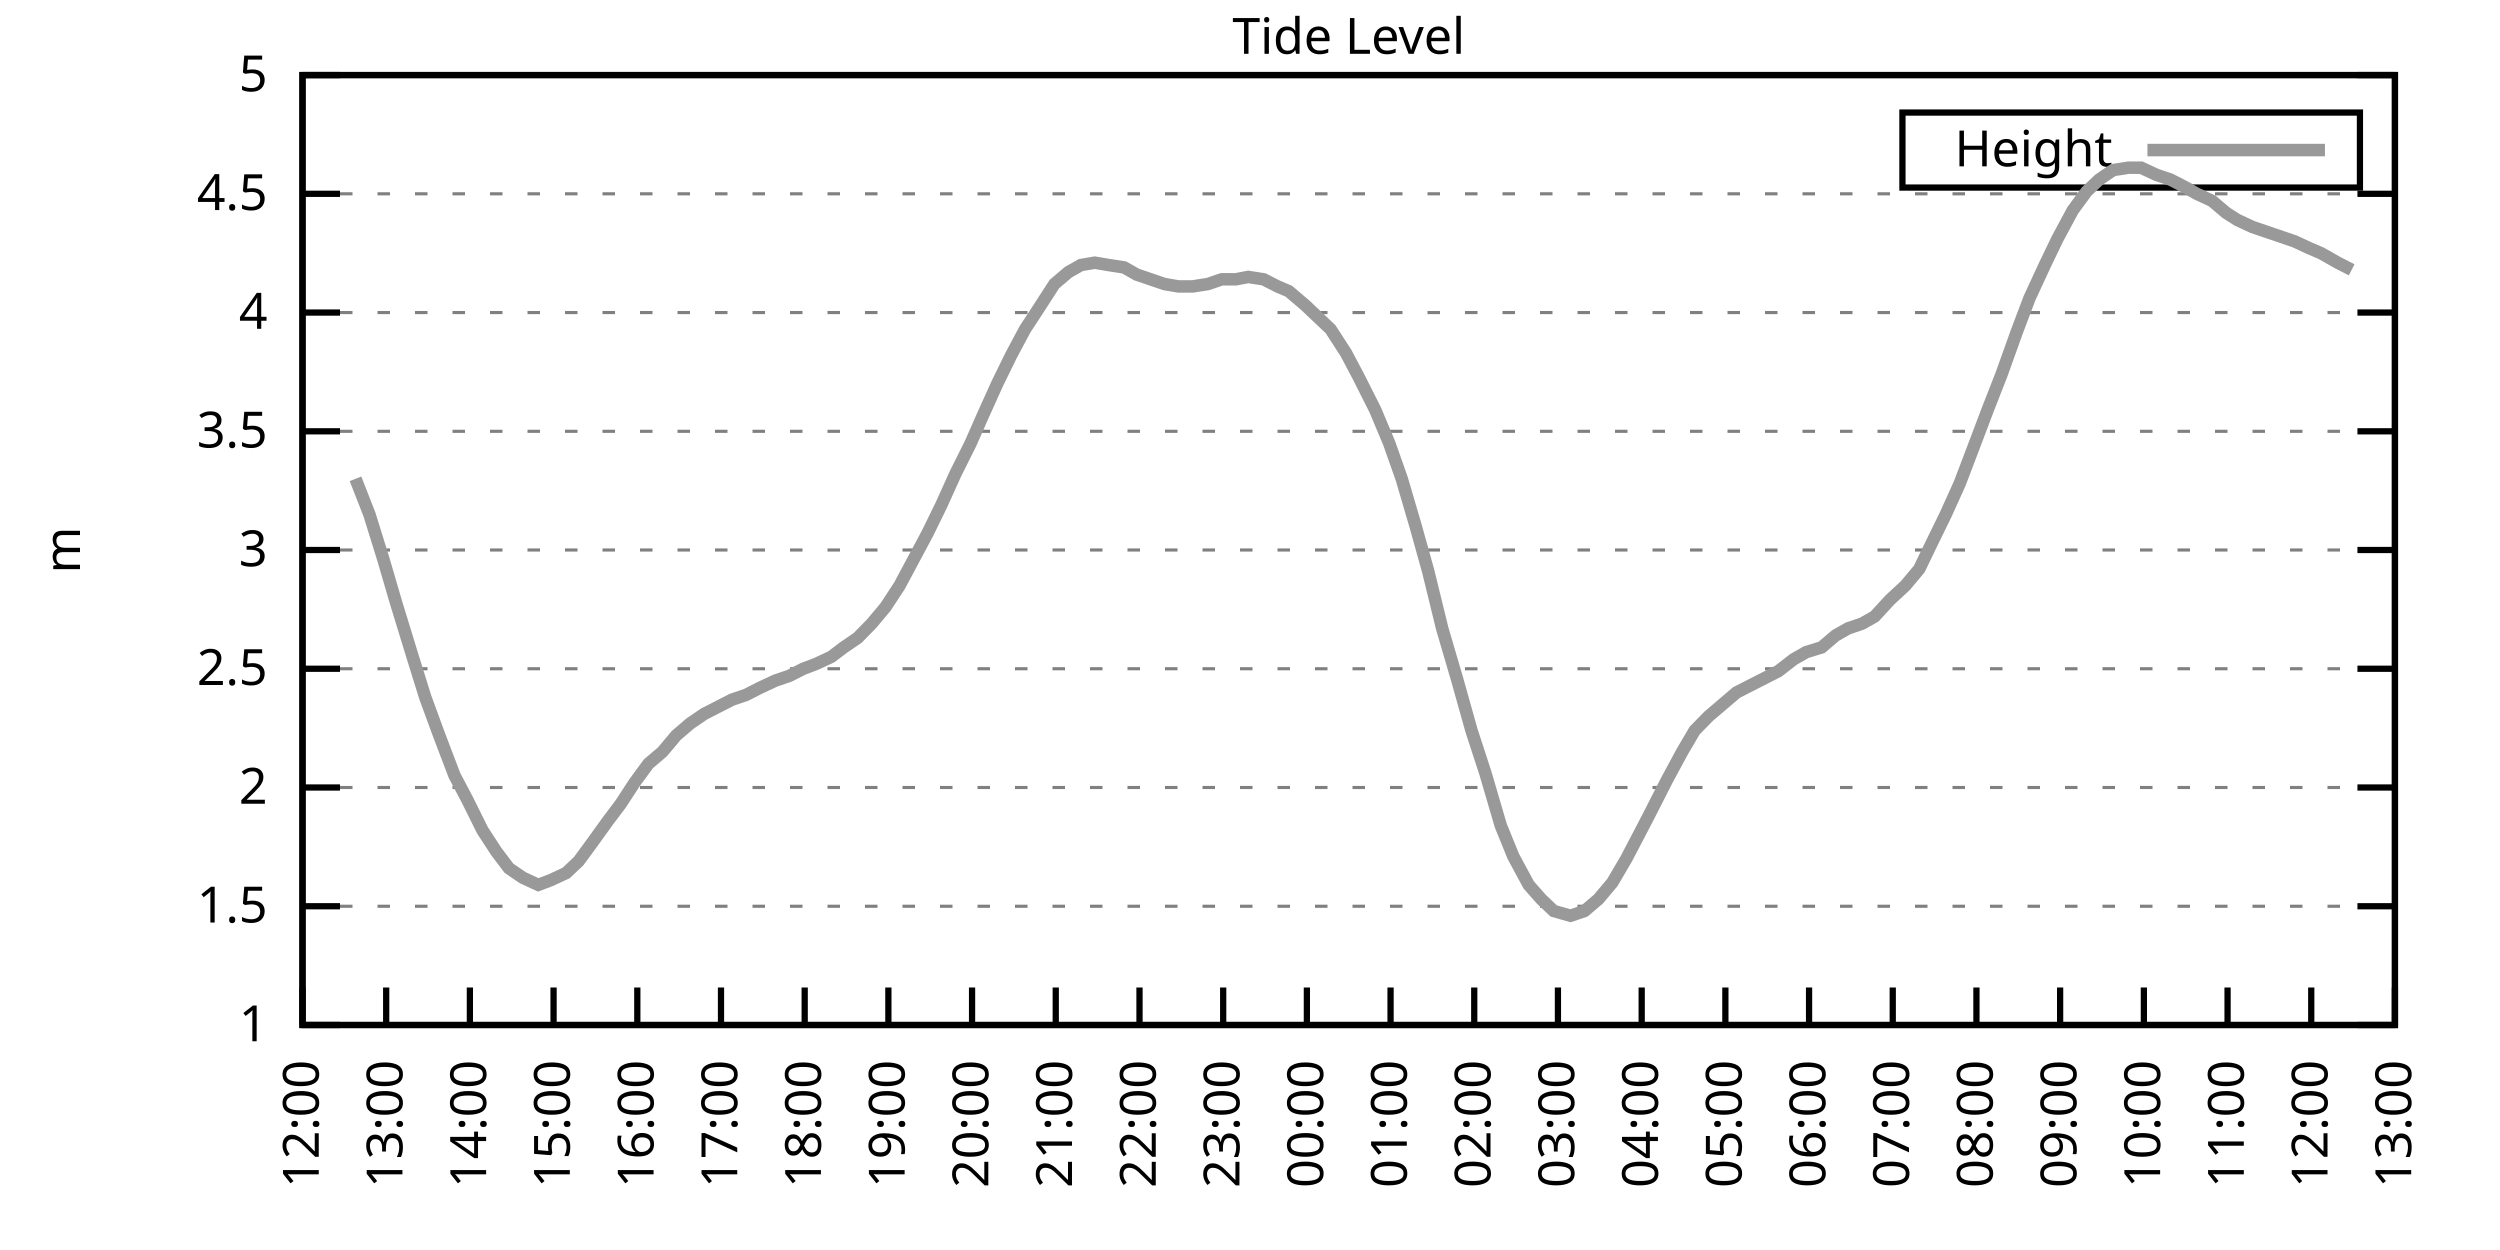
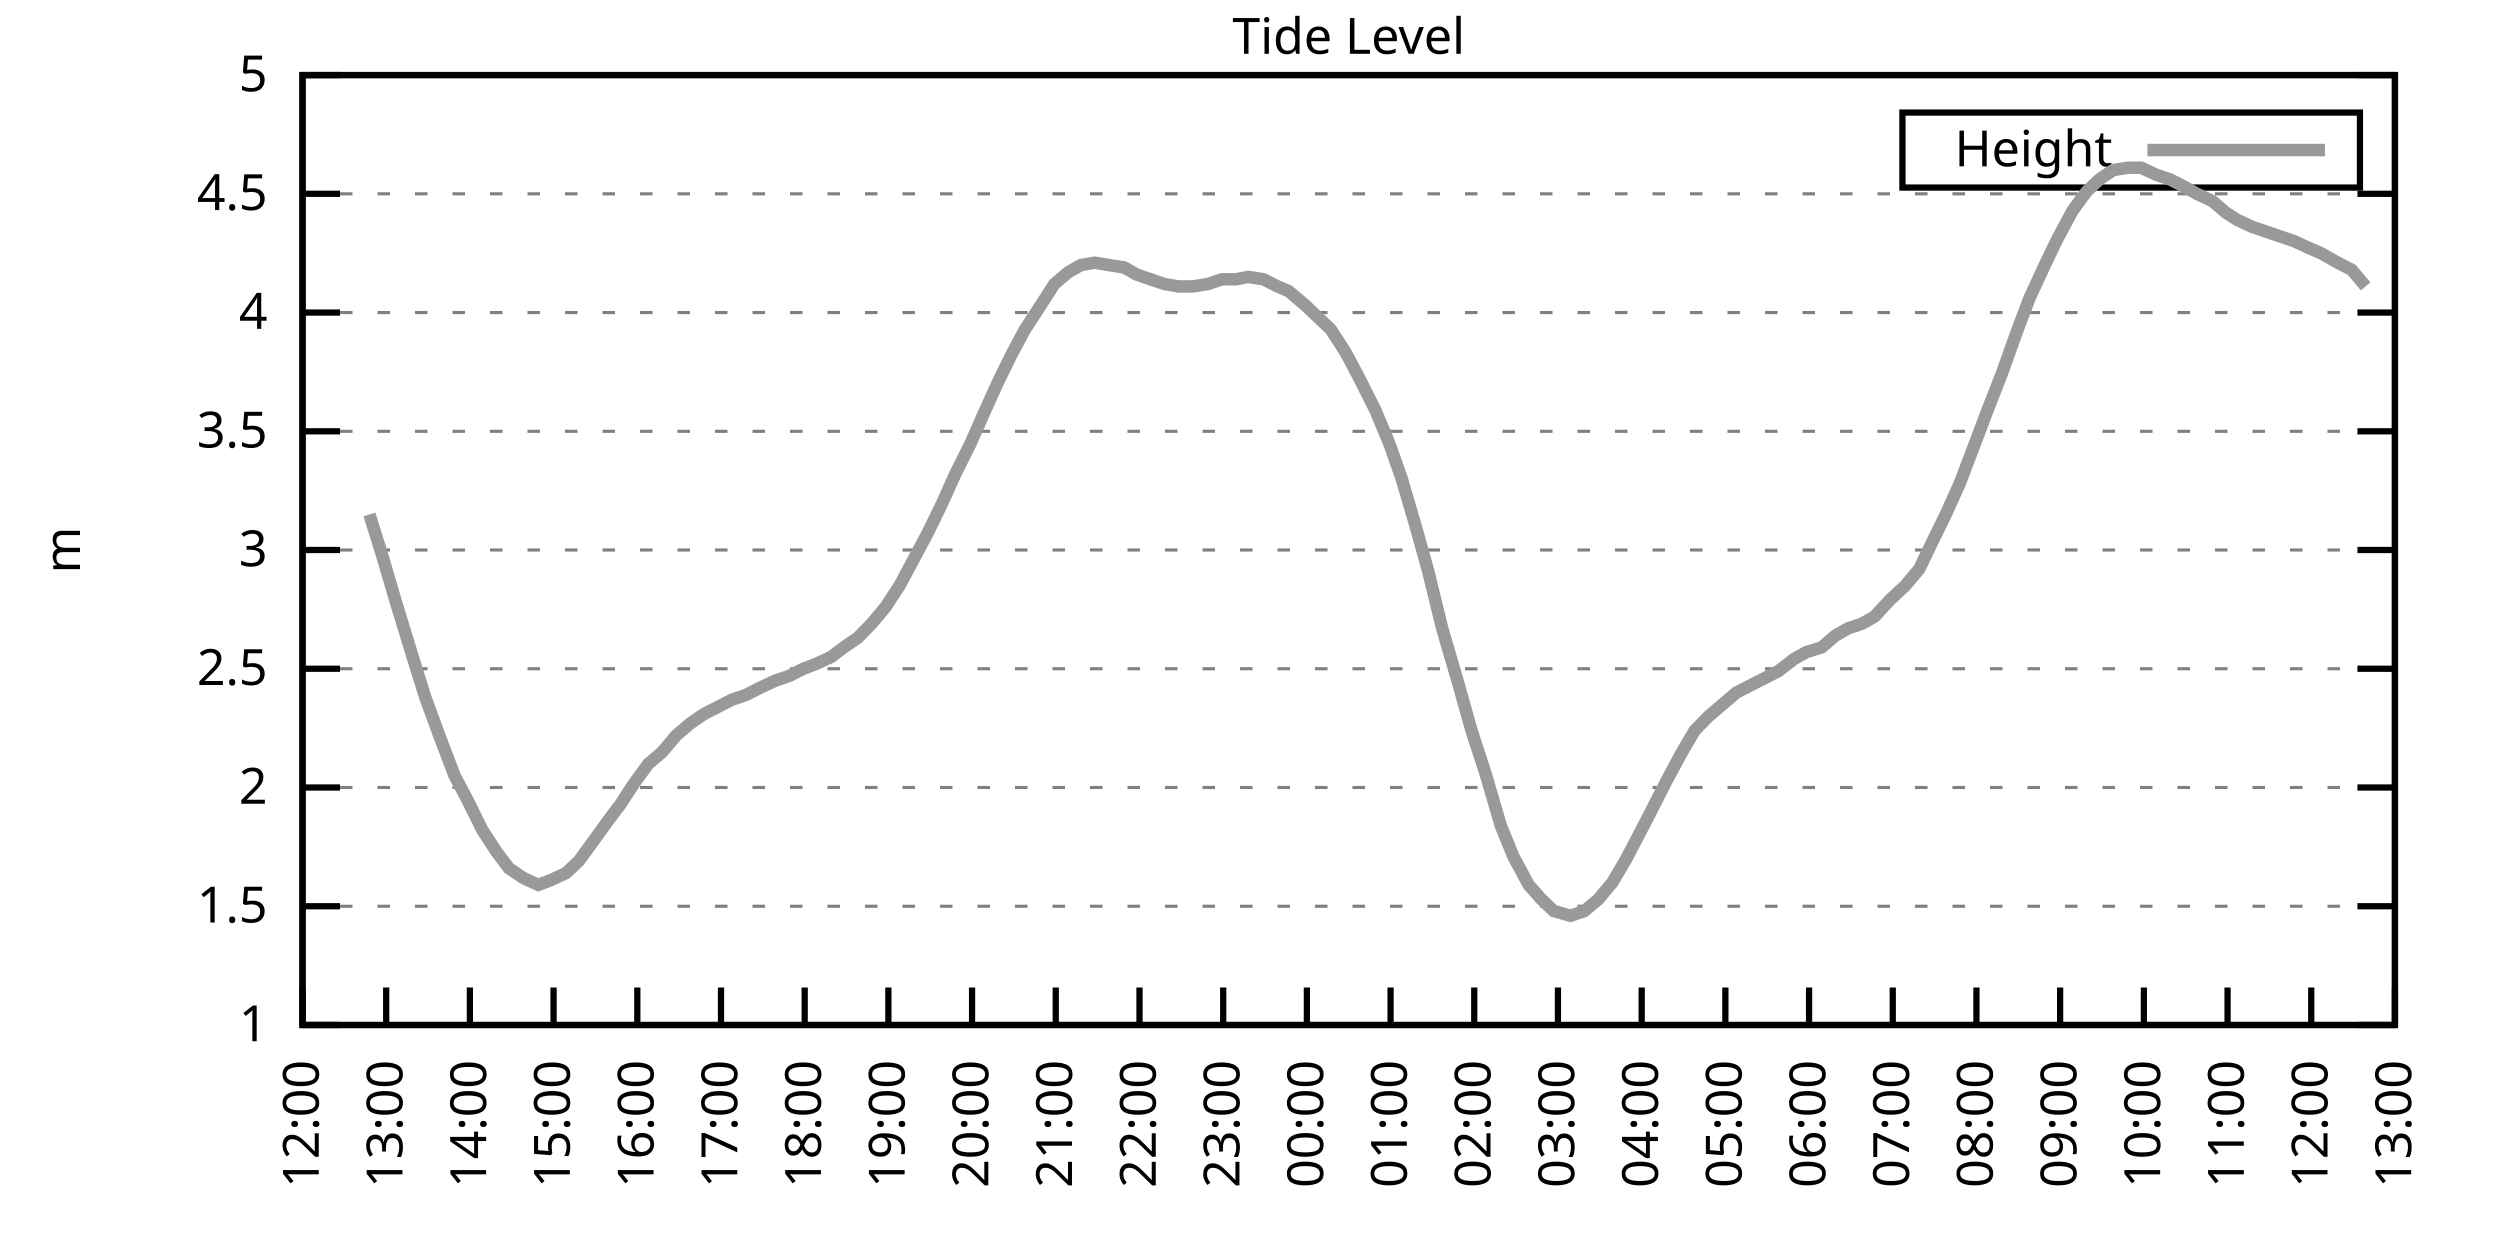
<svg xmlns="http://www.w3.org/2000/svg" xmlns:xlink="http://www.w3.org/1999/xlink" width="400" height="200" viewBox="0 0 400 200">
  <g id="gnuplot_canvas">
    <rect x="0" y="0" width="400" height="200" fill="none" />
    <defs>
      <circle id="gpDot" r="0.5" stroke-width="0.5" stroke="currentColor" />
      <path id="gpPt0" stroke-width="0.333" stroke="currentColor" d="M-1,0 h2 M0,-1 v2" />
      <path id="gpPt1" stroke-width="0.333" stroke="currentColor" d="M-1,-1 L1,1 M1,-1 L-1,1" />
      <path id="gpPt2" stroke-width="0.333" stroke="currentColor" d="M-1,0 L1,0 M0,-1 L0,1 M-1,-1 L1,1 M-1,1 L1,-1" />
      <rect id="gpPt3" stroke-width="0.333" stroke="currentColor" x="-1" y="-1" width="2" height="2" />
      <rect id="gpPt4" stroke-width="0.333" stroke="currentColor" fill="currentColor" x="-1" y="-1" width="2" height="2" />
      <circle id="gpPt5" stroke-width="0.333" stroke="currentColor" cx="0" cy="0" r="1" />
      <use xlink:href="#gpPt5" id="gpPt6" fill="currentColor" stroke="none" />
      <path id="gpPt7" stroke-width="0.333" stroke="currentColor" d="M0,-1.33 L-1.33,0.67 L1.33,0.67 z" />
      <use xlink:href="#gpPt7" id="gpPt8" fill="currentColor" stroke="none" />
      <use xlink:href="#gpPt7" id="gpPt9" stroke="currentColor" transform="rotate(180)" />
      <use xlink:href="#gpPt9" id="gpPt10" fill="currentColor" stroke="none" />
      <use xlink:href="#gpPt3" id="gpPt11" stroke="currentColor" transform="rotate(45)" />
      <use xlink:href="#gpPt11" id="gpPt12" fill="currentColor" stroke="none" />
      <path id="gpPt13" stroke-width="0.333" stroke="currentColor" d="M0,1.330 L1.265,0.411 L0.782,-1.067 L-0.782,-1.076 L-1.265,0.411 z" />
      <use xlink:href="#gpPt13" id="gpPt14" fill="currentColor" stroke="none" />
      <filter id="textbox" filterUnits="objectBoundingBox" x="0" y="0" height="1" width="1">
        <feFlood flood-color="white" flood-opacity="1" result="bgnd" />
        <feComposite in="SourceGraphic" in2="bgnd" operator="atop" />
      </filter>
      <filter id="greybox" filterUnits="objectBoundingBox" x="0" y="0" height="1" width="1">
        <feFlood flood-color="lightgrey" flood-opacity="1" result="grey" />
        <feComposite in="SourceGraphic" in2="grey" operator="atop" />
      </filter>
    </defs>
    <g fill="none" color="white" stroke="currentColor" stroke-width="1.00" stroke-linecap="butt" stroke-linejoin="miter">
</g>
    <g fill="none" color="black" stroke="currentColor" stroke-width="1.00" stroke-linecap="butt" stroke-linejoin="miter">
      <g stroke="none" shape-rendering="crispEdges">
        <polygon fill="rgb(255, 255, 255)" points="48.40,164.00 383.18,164.00 383.18,12.02 48.40,12.02 " />
      </g>
    </g>
    <g fill="none" color="black" stroke="currentColor" stroke-width="1.00" stroke-linecap="butt" stroke-linejoin="miter">
</g>
    <g fill="none" color="black" stroke="black" stroke-width="0.50" stroke-linecap="butt" stroke-linejoin="miter">
</g>
    <g fill="none" color="gray" stroke="currentColor" stroke-width="0.50" stroke-linecap="butt" stroke-linejoin="miter">
      <path stroke="gray" stroke-dasharray="2,4" class="gridline" d="M48.40,164.00 L383.19,164.00  " />
    </g>
    <g fill="none" color="gray" stroke="gray" stroke-width="1.00" stroke-linecap="butt" stroke-linejoin="miter">
</g>
    <g fill="none" color="black" stroke="currentColor" stroke-width="1.00" stroke-linecap="butt" stroke-linejoin="miter">
      <path stroke="black" d="M48.40,164.00 L54.40,164.00 M383.19,164.00 L377.19,164.00  " />
      <g transform="translate(42.80,166.60)" stroke="none" fill="black" font-family="Sans" font-size="8.00" text-anchor="end">
        <text>
          <tspan font-family="Sans"> 1</tspan>
        </text>
      </g>
    </g>
    <g fill="none" color="black" stroke="currentColor" stroke-width="1.00" stroke-linecap="butt" stroke-linejoin="miter">
</g>
    <g fill="none" color="black" stroke="black" stroke-width="0.50" stroke-linecap="butt" stroke-linejoin="miter">
</g>
    <g fill="none" color="gray" stroke="currentColor" stroke-width="0.50" stroke-linecap="butt" stroke-linejoin="miter">
      <path stroke="gray" stroke-dasharray="2,4" class="gridline" d="M48.40,145.00 L383.19,145.00  " />
    </g>
    <g fill="none" color="gray" stroke="gray" stroke-width="1.00" stroke-linecap="butt" stroke-linejoin="miter">
</g>
    <g fill="none" color="black" stroke="currentColor" stroke-width="1.00" stroke-linecap="butt" stroke-linejoin="miter">
      <path stroke="black" d="M48.40,145.00 L54.40,145.00 M383.19,145.00 L377.19,145.00  " />
      <g transform="translate(42.80,147.60)" stroke="none" fill="black" font-family="Sans" font-size="8.00" text-anchor="end">
        <text>
          <tspan font-family="Sans"> 1.5</tspan>
        </text>
      </g>
    </g>
    <g fill="none" color="black" stroke="currentColor" stroke-width="1.00" stroke-linecap="butt" stroke-linejoin="miter">
</g>
    <g fill="none" color="black" stroke="black" stroke-width="0.50" stroke-linecap="butt" stroke-linejoin="miter">
</g>
    <g fill="none" color="gray" stroke="currentColor" stroke-width="0.50" stroke-linecap="butt" stroke-linejoin="miter">
      <path stroke="gray" stroke-dasharray="2,4" class="gridline" d="M48.40,126.00 L383.19,126.00  " />
    </g>
    <g fill="none" color="gray" stroke="gray" stroke-width="1.00" stroke-linecap="butt" stroke-linejoin="miter">
</g>
    <g fill="none" color="black" stroke="currentColor" stroke-width="1.00" stroke-linecap="butt" stroke-linejoin="miter">
      <path stroke="black" d="M48.40,126.00 L54.40,126.00 M383.19,126.00 L377.19,126.00  " />
      <g transform="translate(42.80,128.60)" stroke="none" fill="black" font-family="Sans" font-size="8.00" text-anchor="end">
        <text>
          <tspan font-family="Sans"> 2</tspan>
        </text>
      </g>
    </g>
    <g fill="none" color="black" stroke="currentColor" stroke-width="1.00" stroke-linecap="butt" stroke-linejoin="miter">
</g>
    <g fill="none" color="black" stroke="black" stroke-width="0.50" stroke-linecap="butt" stroke-linejoin="miter">
</g>
    <g fill="none" color="gray" stroke="currentColor" stroke-width="0.50" stroke-linecap="butt" stroke-linejoin="miter">
      <path stroke="gray" stroke-dasharray="2,4" class="gridline" d="M48.40,107.00 L383.19,107.00  " />
    </g>
    <g fill="none" color="gray" stroke="gray" stroke-width="1.00" stroke-linecap="butt" stroke-linejoin="miter">
</g>
    <g fill="none" color="black" stroke="currentColor" stroke-width="1.00" stroke-linecap="butt" stroke-linejoin="miter">
      <path stroke="black" d="M48.40,107.00 L54.40,107.00 M383.19,107.00 L377.19,107.00  " />
      <g transform="translate(42.80,109.60)" stroke="none" fill="black" font-family="Sans" font-size="8.00" text-anchor="end">
        <text>
          <tspan font-family="Sans"> 2.5</tspan>
        </text>
      </g>
    </g>
    <g fill="none" color="black" stroke="currentColor" stroke-width="1.00" stroke-linecap="butt" stroke-linejoin="miter">
</g>
    <g fill="none" color="black" stroke="black" stroke-width="0.50" stroke-linecap="butt" stroke-linejoin="miter">
</g>
    <g fill="none" color="gray" stroke="currentColor" stroke-width="0.50" stroke-linecap="butt" stroke-linejoin="miter">
      <path stroke="gray" stroke-dasharray="2,4" class="gridline" d="M48.40,88.00 L383.19,88.00  " />
    </g>
    <g fill="none" color="gray" stroke="gray" stroke-width="1.00" stroke-linecap="butt" stroke-linejoin="miter">
</g>
    <g fill="none" color="black" stroke="currentColor" stroke-width="1.00" stroke-linecap="butt" stroke-linejoin="miter">
      <path stroke="black" d="M48.40,88.00 L54.40,88.00 M383.19,88.00 L377.19,88.00  " />
      <g transform="translate(42.80,90.60)" stroke="none" fill="black" font-family="Sans" font-size="8.00" text-anchor="end">
        <text>
          <tspan font-family="Sans"> 3</tspan>
        </text>
      </g>
    </g>
    <g fill="none" color="black" stroke="currentColor" stroke-width="1.00" stroke-linecap="butt" stroke-linejoin="miter">
</g>
    <g fill="none" color="black" stroke="black" stroke-width="0.50" stroke-linecap="butt" stroke-linejoin="miter">
</g>
    <g fill="none" color="gray" stroke="currentColor" stroke-width="0.50" stroke-linecap="butt" stroke-linejoin="miter">
      <path stroke="gray" stroke-dasharray="2,4" class="gridline" d="M48.40,69.01 L383.19,69.01  " />
    </g>
    <g fill="none" color="gray" stroke="gray" stroke-width="1.00" stroke-linecap="butt" stroke-linejoin="miter">
</g>
    <g fill="none" color="black" stroke="currentColor" stroke-width="1.00" stroke-linecap="butt" stroke-linejoin="miter">
      <path stroke="black" d="M48.40,69.01 L54.40,69.01 M383.19,69.01 L377.19,69.01  " />
      <g transform="translate(42.80,71.61)" stroke="none" fill="black" font-family="Sans" font-size="8.00" text-anchor="end">
        <text>
          <tspan font-family="Sans"> 3.5</tspan>
        </text>
      </g>
    </g>
    <g fill="none" color="black" stroke="currentColor" stroke-width="1.00" stroke-linecap="butt" stroke-linejoin="miter">
</g>
    <g fill="none" color="black" stroke="black" stroke-width="0.50" stroke-linecap="butt" stroke-linejoin="miter">
</g>
    <g fill="none" color="gray" stroke="currentColor" stroke-width="0.50" stroke-linecap="butt" stroke-linejoin="miter">
      <path stroke="gray" stroke-dasharray="2,4" class="gridline" d="M48.40,50.01 L383.19,50.01  " />
    </g>
    <g fill="none" color="gray" stroke="gray" stroke-width="1.00" stroke-linecap="butt" stroke-linejoin="miter">
</g>
    <g fill="none" color="black" stroke="currentColor" stroke-width="1.00" stroke-linecap="butt" stroke-linejoin="miter">
      <path stroke="black" d="M48.40,50.01 L54.40,50.01 M383.19,50.01 L377.19,50.01  " />
      <g transform="translate(42.80,52.61)" stroke="none" fill="black" font-family="Sans" font-size="8.00" text-anchor="end">
        <text>
          <tspan font-family="Sans"> 4</tspan>
        </text>
      </g>
    </g>
    <g fill="none" color="black" stroke="currentColor" stroke-width="1.00" stroke-linecap="butt" stroke-linejoin="miter">
</g>
    <g fill="none" color="black" stroke="black" stroke-width="0.50" stroke-linecap="butt" stroke-linejoin="miter">
</g>
    <g fill="none" color="gray" stroke="currentColor" stroke-width="0.50" stroke-linecap="butt" stroke-linejoin="miter">
      <path stroke="gray" stroke-dasharray="2,4" class="gridline" d="M48.40,31.01 L383.19,31.01  " />
    </g>
    <g fill="none" color="gray" stroke="gray" stroke-width="1.00" stroke-linecap="butt" stroke-linejoin="miter">
</g>
    <g fill="none" color="black" stroke="currentColor" stroke-width="1.00" stroke-linecap="butt" stroke-linejoin="miter">
      <path stroke="black" d="M48.40,31.01 L54.40,31.01 M383.19,31.01 L377.19,31.01  " />
      <g transform="translate(42.80,33.61)" stroke="none" fill="black" font-family="Sans" font-size="8.00" text-anchor="end">
        <text>
          <tspan font-family="Sans"> 4.5</tspan>
        </text>
      </g>
    </g>
    <g fill="none" color="black" stroke="currentColor" stroke-width="1.00" stroke-linecap="butt" stroke-linejoin="miter">
</g>
    <g fill="none" color="black" stroke="black" stroke-width="0.50" stroke-linecap="butt" stroke-linejoin="miter">
</g>
    <g fill="none" color="gray" stroke="currentColor" stroke-width="0.50" stroke-linecap="butt" stroke-linejoin="miter">
      <path stroke="gray" stroke-dasharray="2,4" class="gridline" d="M48.40,12.01 L383.19,12.01  " />
    </g>
    <g fill="none" color="gray" stroke="gray" stroke-width="1.00" stroke-linecap="butt" stroke-linejoin="miter">
</g>
    <g fill="none" color="black" stroke="currentColor" stroke-width="1.00" stroke-linecap="butt" stroke-linejoin="miter">
      <path stroke="black" d="M48.40,12.01 L54.40,12.01 M383.19,12.01 L377.19,12.01  " />
      <g transform="translate(42.80,14.61)" stroke="none" fill="black" font-family="Sans" font-size="8.00" text-anchor="end">
        <text>
          <tspan font-family="Sans"> 5</tspan>
        </text>
      </g>
    </g>
    <g fill="none" color="black" stroke="currentColor" stroke-width="1.00" stroke-linecap="butt" stroke-linejoin="miter">
      <path stroke="black" d="M48.40,164.00 L48.40,158.00  " />
      <g transform="translate(51.00,169.60) rotate(270.00)" stroke="none" fill="black" font-family="Sans" font-size="8.00" text-anchor="end">
        <text>
          <tspan font-family="Sans">12:00</tspan>
        </text>
      </g>
    </g>
    <g fill="none" color="black" stroke="currentColor" stroke-width="1.00" stroke-linecap="butt" stroke-linejoin="miter">
      <path stroke="black" d="M61.79,164.00 L61.79,158.00  " />
      <g transform="translate(64.39,169.60) rotate(270.00)" stroke="none" fill="black" font-family="Sans" font-size="8.00" text-anchor="end">
        <text>
          <tspan font-family="Sans">13:00</tspan>
        </text>
      </g>
    </g>
    <g fill="none" color="black" stroke="currentColor" stroke-width="1.00" stroke-linecap="butt" stroke-linejoin="miter">
      <path stroke="black" d="M75.18,164.00 L75.18,158.00  " />
      <g transform="translate(77.78,169.60) rotate(270.00)" stroke="none" fill="black" font-family="Sans" font-size="8.00" text-anchor="end">
        <text>
          <tspan font-family="Sans">14:00</tspan>
        </text>
      </g>
    </g>
    <g fill="none" color="black" stroke="currentColor" stroke-width="1.00" stroke-linecap="butt" stroke-linejoin="miter">
      <path stroke="black" d="M88.57,164.00 L88.57,158.00  " />
      <g transform="translate(91.17,169.60) rotate(270.00)" stroke="none" fill="black" font-family="Sans" font-size="8.00" text-anchor="end">
        <text>
          <tspan font-family="Sans">15:00</tspan>
        </text>
      </g>
    </g>
    <g fill="none" color="black" stroke="currentColor" stroke-width="1.00" stroke-linecap="butt" stroke-linejoin="miter">
      <path stroke="black" d="M101.97,164.00 L101.97,158.00  " />
      <g transform="translate(104.57,169.60) rotate(270.00)" stroke="none" fill="black" font-family="Sans" font-size="8.00" text-anchor="end">
        <text>
          <tspan font-family="Sans">16:00</tspan>
        </text>
      </g>
    </g>
    <g fill="none" color="black" stroke="currentColor" stroke-width="1.00" stroke-linecap="butt" stroke-linejoin="miter">
      <path stroke="black" d="M115.36,164.00 L115.36,158.00  " />
      <g transform="translate(117.96,169.60) rotate(270.00)" stroke="none" fill="black" font-family="Sans" font-size="8.00" text-anchor="end">
        <text>
          <tspan font-family="Sans">17:00</tspan>
        </text>
      </g>
    </g>
    <g fill="none" color="black" stroke="currentColor" stroke-width="1.00" stroke-linecap="butt" stroke-linejoin="miter">
      <path stroke="black" d="M128.75,164.00 L128.75,158.00  " />
      <g transform="translate(131.35,169.60) rotate(270.00)" stroke="none" fill="black" font-family="Sans" font-size="8.00" text-anchor="end">
        <text>
          <tspan font-family="Sans">18:00</tspan>
        </text>
      </g>
    </g>
    <g fill="none" color="black" stroke="currentColor" stroke-width="1.00" stroke-linecap="butt" stroke-linejoin="miter">
      <path stroke="black" d="M142.14,164.00 L142.14,158.00  " />
      <g transform="translate(144.74,169.60) rotate(270.00)" stroke="none" fill="black" font-family="Sans" font-size="8.00" text-anchor="end">
        <text>
          <tspan font-family="Sans">19:00</tspan>
        </text>
      </g>
    </g>
    <g fill="none" color="black" stroke="currentColor" stroke-width="1.00" stroke-linecap="butt" stroke-linejoin="miter">
      <path stroke="black" d="M155.53,164.00 L155.53,158.00  " />
      <g transform="translate(158.13,169.60) rotate(270.00)" stroke="none" fill="black" font-family="Sans" font-size="8.00" text-anchor="end">
        <text>
          <tspan font-family="Sans">20:00</tspan>
        </text>
      </g>
    </g>
    <g fill="none" color="black" stroke="currentColor" stroke-width="1.00" stroke-linecap="butt" stroke-linejoin="miter">
      <path stroke="black" d="M168.92,164.00 L168.92,158.00  " />
      <g transform="translate(171.52,169.60) rotate(270.00)" stroke="none" fill="black" font-family="Sans" font-size="8.00" text-anchor="end">
        <text>
          <tspan font-family="Sans">21:00</tspan>
        </text>
      </g>
    </g>
    <g fill="none" color="black" stroke="currentColor" stroke-width="1.00" stroke-linecap="butt" stroke-linejoin="miter">
      <path stroke="black" d="M182.32,164.00 L182.32,158.00  " />
      <g transform="translate(184.92,169.60) rotate(270.00)" stroke="none" fill="black" font-family="Sans" font-size="8.00" text-anchor="end">
        <text>
          <tspan font-family="Sans">22:00</tspan>
        </text>
      </g>
    </g>
    <g fill="none" color="black" stroke="currentColor" stroke-width="1.00" stroke-linecap="butt" stroke-linejoin="miter">
      <path stroke="black" d="M195.71,164.00 L195.71,158.00  " />
      <g transform="translate(198.31,169.60) rotate(270.00)" stroke="none" fill="black" font-family="Sans" font-size="8.00" text-anchor="end">
        <text>
          <tspan font-family="Sans">23:00</tspan>
        </text>
      </g>
    </g>
    <g fill="none" color="black" stroke="currentColor" stroke-width="1.00" stroke-linecap="butt" stroke-linejoin="miter">
      <path stroke="black" d="M209.10,164.00 L209.10,158.00  " />
      <g transform="translate(211.70,169.60) rotate(270.00)" stroke="none" fill="black" font-family="Sans" font-size="8.00" text-anchor="end">
        <text>
          <tspan font-family="Sans">00:00</tspan>
        </text>
      </g>
    </g>
    <g fill="none" color="black" stroke="currentColor" stroke-width="1.00" stroke-linecap="butt" stroke-linejoin="miter">
      <path stroke="black" d="M222.49,164.00 L222.49,158.00  " />
      <g transform="translate(225.09,169.60) rotate(270.00)" stroke="none" fill="black" font-family="Sans" font-size="8.00" text-anchor="end">
        <text>
          <tspan font-family="Sans">01:00</tspan>
        </text>
      </g>
    </g>
    <g fill="none" color="black" stroke="currentColor" stroke-width="1.00" stroke-linecap="butt" stroke-linejoin="miter">
      <path stroke="black" d="M235.88,164.00 L235.88,158.00  " />
      <g transform="translate(238.48,169.60) rotate(270.00)" stroke="none" fill="black" font-family="Sans" font-size="8.00" text-anchor="end">
        <text>
          <tspan font-family="Sans">02:00</tspan>
        </text>
      </g>
    </g>
    <g fill="none" color="black" stroke="currentColor" stroke-width="1.00" stroke-linecap="butt" stroke-linejoin="miter">
      <path stroke="black" d="M249.27,164.00 L249.27,158.00  " />
      <g transform="translate(251.87,169.60) rotate(270.00)" stroke="none" fill="black" font-family="Sans" font-size="8.00" text-anchor="end">
        <text>
          <tspan font-family="Sans">03:00</tspan>
        </text>
      </g>
    </g>
    <g fill="none" color="black" stroke="currentColor" stroke-width="1.00" stroke-linecap="butt" stroke-linejoin="miter">
      <path stroke="black" d="M262.67,164.00 L262.67,158.00  " />
      <g transform="translate(265.27,169.60) rotate(270.00)" stroke="none" fill="black" font-family="Sans" font-size="8.00" text-anchor="end">
        <text>
          <tspan font-family="Sans">04:00</tspan>
        </text>
      </g>
    </g>
    <g fill="none" color="black" stroke="currentColor" stroke-width="1.00" stroke-linecap="butt" stroke-linejoin="miter">
      <path stroke="black" d="M276.06,164.00 L276.06,158.00  " />
      <g transform="translate(278.66,169.60) rotate(270.00)" stroke="none" fill="black" font-family="Sans" font-size="8.00" text-anchor="end">
        <text>
          <tspan font-family="Sans">05:00</tspan>
        </text>
      </g>
    </g>
    <g fill="none" color="black" stroke="currentColor" stroke-width="1.00" stroke-linecap="butt" stroke-linejoin="miter">
      <path stroke="black" d="M289.45,164.00 L289.45,158.00  " />
      <g transform="translate(292.05,169.60) rotate(270.00)" stroke="none" fill="black" font-family="Sans" font-size="8.00" text-anchor="end">
        <text>
          <tspan font-family="Sans">06:00</tspan>
        </text>
      </g>
    </g>
    <g fill="none" color="black" stroke="currentColor" stroke-width="1.00" stroke-linecap="butt" stroke-linejoin="miter">
      <path stroke="black" d="M302.84,164.00 L302.84,158.00  " />
      <g transform="translate(305.44,169.60) rotate(270.00)" stroke="none" fill="black" font-family="Sans" font-size="8.00" text-anchor="end">
        <text>
          <tspan font-family="Sans">07:00</tspan>
        </text>
      </g>
    </g>
    <g fill="none" color="black" stroke="currentColor" stroke-width="1.00" stroke-linecap="butt" stroke-linejoin="miter">
      <path stroke="black" d="M316.23,164.00 L316.23,158.00  " />
      <g transform="translate(318.83,169.60) rotate(270.00)" stroke="none" fill="black" font-family="Sans" font-size="8.00" text-anchor="end">
        <text>
          <tspan font-family="Sans">08:00</tspan>
        </text>
      </g>
    </g>
    <g fill="none" color="black" stroke="currentColor" stroke-width="1.00" stroke-linecap="butt" stroke-linejoin="miter">
      <path stroke="black" d="M329.62,164.00 L329.62,158.00  " />
      <g transform="translate(332.22,169.60) rotate(270.00)" stroke="none" fill="black" font-family="Sans" font-size="8.00" text-anchor="end">
        <text>
          <tspan font-family="Sans">09:00</tspan>
        </text>
      </g>
    </g>
    <g fill="none" color="black" stroke="currentColor" stroke-width="1.00" stroke-linecap="butt" stroke-linejoin="miter">
      <path stroke="black" d="M343.02,164.00 L343.02,158.00  " />
      <g transform="translate(345.62,169.60) rotate(270.00)" stroke="none" fill="black" font-family="Sans" font-size="8.00" text-anchor="end">
        <text>
          <tspan font-family="Sans">10:00</tspan>
        </text>
      </g>
    </g>
    <g fill="none" color="black" stroke="currentColor" stroke-width="1.00" stroke-linecap="butt" stroke-linejoin="miter">
      <path stroke="black" d="M356.41,164.00 L356.41,158.00  " />
      <g transform="translate(359.01,169.60) rotate(270.00)" stroke="none" fill="black" font-family="Sans" font-size="8.00" text-anchor="end">
        <text>
          <tspan font-family="Sans">11:00</tspan>
        </text>
      </g>
    </g>
    <g fill="none" color="black" stroke="currentColor" stroke-width="1.00" stroke-linecap="butt" stroke-linejoin="miter">
      <path stroke="black" d="M369.80,164.00 L369.80,158.00  " />
      <g transform="translate(372.40,169.60) rotate(270.00)" stroke="none" fill="black" font-family="Sans" font-size="8.00" text-anchor="end">
        <text>
          <tspan font-family="Sans">12:00</tspan>
        </text>
      </g>
    </g>
    <g fill="none" color="black" stroke="currentColor" stroke-width="1.00" stroke-linecap="butt" stroke-linejoin="miter">
      <path stroke="black" d="M383.19,164.00 L383.19,158.00  " />
      <g transform="translate(385.79,169.60) rotate(270.00)" stroke="none" fill="black" font-family="Sans" font-size="8.00" text-anchor="end">
        <text>
          <tspan font-family="Sans">13:00</tspan>
        </text>
      </g>
    </g>
    <g fill="none" color="black" stroke="currentColor" stroke-width="1.00" stroke-linecap="butt" stroke-linejoin="miter">
</g>
    <g fill="none" color="black" stroke="currentColor" stroke-width="1.00" stroke-linecap="butt" stroke-linejoin="miter">
      <path stroke="black" d="M48.40,12.01 L48.40,164.00 L383.19,164.00 L383.19,12.01 L48.40,12.01 Z  " />
    </g>
    <g fill="none" color="black" stroke="currentColor" stroke-width="1.00" stroke-linecap="butt" stroke-linejoin="miter">
</g>
    <g fill="none" color="black" stroke="currentColor" stroke-width="1.00" stroke-linecap="butt" stroke-linejoin="miter">
      <path stroke="black" d="M304.39,30.01 L304.39,18.01 L377.59,18.01 L377.59,30.01 L304.39,30.01 Z  " />
    </g>
    <g id="Tide_level_plot_1">
      <g fill="none" color="white" stroke="black" stroke-width="2.00" stroke-linecap="butt" stroke-linejoin="miter">
</g>
      <g fill="none" color="black" stroke="currentColor" stroke-width="2.00" stroke-linecap="butt" stroke-linejoin="miter">
        <g transform="translate(337.99,26.61)" stroke="none" fill="black" font-family="Sans" font-size="8.00" text-anchor="end">
          <text>
            <tspan font-family="Sans">Height</tspan>
          </text>
        </g>
      </g>
      <g fill="none" color="black" stroke="currentColor" stroke-width="2.00" stroke-linecap="butt" stroke-linejoin="miter">
-         <path stroke="rgb(153, 153, 153)" d="M343.59,24.01 L371.99,24.01 M56.88,76.61 L59.11,82.31 L61.35,89.52 L63.35,96.36 L66.03,105.10 L68.04,111.56   L70.27,117.64 L72.73,124.10 L74.74,127.90 L77.19,132.84 L79.42,136.26 L81.43,138.92 L83.66,140.44 L86.12,141.58   L88.13,140.82 L90.58,139.68 L92.59,137.78 L94.82,134.74 L97.28,131.32 L99.29,128.66 L101.52,125.24 L103.75,122.20   L105.98,120.30 L108.22,117.64 L110.45,115.74 L112.68,114.22 L114.91,113.08 L117.14,111.94 L119.38,111.18 L121.61,110.04   L124.06,108.90 L126.29,108.14 L128.53,107.00 L130.54,106.24 L132.99,105.10 L135.00,103.58 L137.23,102.06 L139.46,99.78   L141.69,97.12 L143.93,93.70 L146.16,89.52 L148.39,85.35 L150.62,80.79 L152.85,75.85 L155.31,70.91 L157.32,66.35   L159.55,61.41 L161.78,56.85 L164.01,52.67 L166.25,49.25 L168.70,45.45 L170.93,43.55 L172.94,42.41 L175.17,42.03   L177.41,42.41 L179.86,42.79 L181.87,43.93 L184.10,44.69 L186.33,45.45 L188.57,45.83 L190.80,45.83 L193.25,45.45   L195.48,44.69 L197.72,44.69 L199.73,44.31 L202.18,44.69 L204.41,45.83 L206.20,46.59 L208.88,48.87 L210.88,50.77   L212.89,52.67 L215.35,56.47 L217.36,60.27 L220.04,65.59 L222.27,70.91 L224.28,76.61 L226.51,84.21 L228.52,91.42   L230.75,100.54 L233.20,108.90 L235.44,116.88 L237.67,123.72 L240.12,132.08 L242.13,137.02 L244.59,141.58 L246.60,143.86   L248.60,145.76 L251.28,146.52 L253.51,145.76 L255.75,143.86 L257.98,141.20 L260.21,137.40 L262.00,133.98 L263.78,130.56   L266.68,124.86 L269.14,120.30 L271.15,116.88 L273.38,114.60 L275.61,112.70 L277.84,110.80 L280.07,109.66 L282.31,108.52   L284.54,107.38 L286.99,105.48 L289.00,104.34 L291.46,103.58 L293.69,101.68 L295.70,100.54 L297.93,99.78 L299.94,98.64   L302.39,95.98 L304.85,93.70 L307.08,91.04 L309.09,86.87 L311.32,82.31 L313.55,77.37 L316.01,70.91 L318.02,65.59   L320.25,59.89 L322.70,53.05 L324.71,47.73 L327.17,42.41 L329.18,38.23 L331.63,33.67 L333.86,30.63 L335.87,28.73   L338.10,27.21 L340.56,26.83 L342.57,26.83 L345.02,27.97 L347.26,28.73 L349.49,29.87 L351.50,31.01 L353.95,32.15   L356.18,34.05 L357.97,35.19 L360.42,36.33 L362.66,37.09 L364.89,37.85 L367.12,38.61 L369.58,39.75 L371.36,40.51   L374.04,42.03 L376.27,43.17  " />
+         <path stroke="rgb(153, 153, 153)" d="M343.59,24.01 L371.99,24.01 M59.11,82.31 L61.35,89.52 L63.35,96.36 L66.03,105.10 L68.04,111.56 L70.27,117.64   L72.73,124.10 L74.74,127.90 L77.19,132.84 L79.42,136.26 L81.43,138.92 L83.66,140.44 L86.12,141.58 L88.13,140.82   L90.58,139.68 L92.59,137.78 L94.82,134.74 L97.28,131.32 L99.29,128.66 L101.52,125.24 L103.75,122.20 L105.98,120.30   L108.22,117.64 L110.45,115.74 L112.68,114.22 L114.91,113.08 L117.14,111.94 L119.38,111.18 L121.61,110.04 L124.06,108.90   L126.29,108.14 L128.53,107.00 L130.54,106.24 L132.99,105.10 L135.00,103.58 L137.23,102.06 L139.46,99.78 L141.69,97.12   L143.93,93.70 L146.16,89.52 L148.39,85.35 L150.62,80.79 L152.85,75.85 L155.31,70.91 L157.32,66.35 L159.55,61.41   L161.78,56.85 L164.01,52.67 L166.25,49.25 L168.70,45.45 L170.93,43.55 L172.94,42.41 L175.17,42.03 L177.41,42.41   L179.86,42.79 L181.87,43.93 L184.10,44.69 L186.33,45.45 L188.57,45.83 L190.80,45.83 L193.25,45.45 L195.48,44.69   L197.72,44.69 L199.73,44.31 L202.18,44.69 L204.41,45.83 L206.20,46.59 L208.88,48.87 L210.88,50.77 L212.89,52.67   L215.35,56.47 L217.36,60.27 L220.04,65.59 L222.27,70.91 L224.28,76.61 L226.51,84.21 L228.52,91.42 L230.75,100.54   L233.20,108.90 L235.44,116.88 L237.67,123.72 L240.12,132.08 L242.13,137.02 L244.59,141.58 L246.60,143.86 L248.60,145.76   L251.28,146.52 L253.51,145.76 L255.75,143.86 L257.98,141.20 L260.21,137.40 L262.00,133.98 L263.78,130.56 L266.68,124.86   L269.14,120.30 L271.15,116.88 L273.38,114.60 L275.61,112.70 L277.84,110.80 L280.07,109.66 L282.31,108.52 L284.54,107.38   L286.99,105.48 L289.00,104.34 L291.46,103.58 L293.69,101.68 L295.70,100.54 L297.93,99.78 L299.94,98.64 L302.39,95.98   L304.85,93.70 L307.08,91.04 L309.09,86.87 L311.32,82.31 L313.55,77.37 L316.01,70.91 L318.02,65.59 L320.25,59.89   L322.70,53.05 L324.71,47.73 L327.17,42.41 L329.18,38.23 L331.63,33.67 L333.86,30.63 L335.87,28.73 L338.10,27.21   L340.56,26.83 L342.57,26.83 L345.02,27.97 L347.26,28.73 L349.49,29.87 L351.50,31.01 L353.95,32.15 L356.18,34.05   L357.97,35.19 L360.42,36.33 L362.66,37.09 L364.89,37.85 L367.12,38.61 L369.58,39.75 L371.36,40.51 L374.04,42.03   L376.27,43.17 L378.50,45.83  " />
      </g>
    </g>
    <g fill="none" color="black" stroke="currentColor" stroke-width="2.00" stroke-linecap="butt" stroke-linejoin="miter">
</g>
    <g fill="none" color="black" stroke="black" stroke-width="1.00" stroke-linecap="butt" stroke-linejoin="miter">
</g>
    <g fill="none" color="black" stroke="currentColor" stroke-width="1.00" stroke-linecap="butt" stroke-linejoin="miter">
      <path stroke="black" d="M48.40,12.01 L48.40,164.00 L383.19,164.00 L383.19,12.01 L48.40,12.01 Z  " />
      <g transform="translate(12.80,88.01) rotate(270.00)" stroke="none" fill="black" font-family="Sans" font-size="8.00" text-anchor="middle">
        <text>
          <tspan font-family="Sans">m</tspan>
        </text>
      </g>
    </g>
    <g fill="none" color="black" stroke="currentColor" stroke-width="1.00" stroke-linecap="butt" stroke-linejoin="miter">
</g>
    <g fill="none" color="black" stroke="currentColor" stroke-width="1.00" stroke-linecap="butt" stroke-linejoin="miter">
      <g transform="translate(215.79,8.61)" stroke="none" fill="black" font-family="Sans" font-size="8.00" text-anchor="middle">
        <text>
          <tspan font-family="Sans">Tide Level</tspan>
        </text>
      </g>
    </g>
    <g fill="none" color="black" stroke="currentColor" stroke-width="1.00" stroke-linecap="butt" stroke-linejoin="miter">
</g>
  </g>
</svg>
